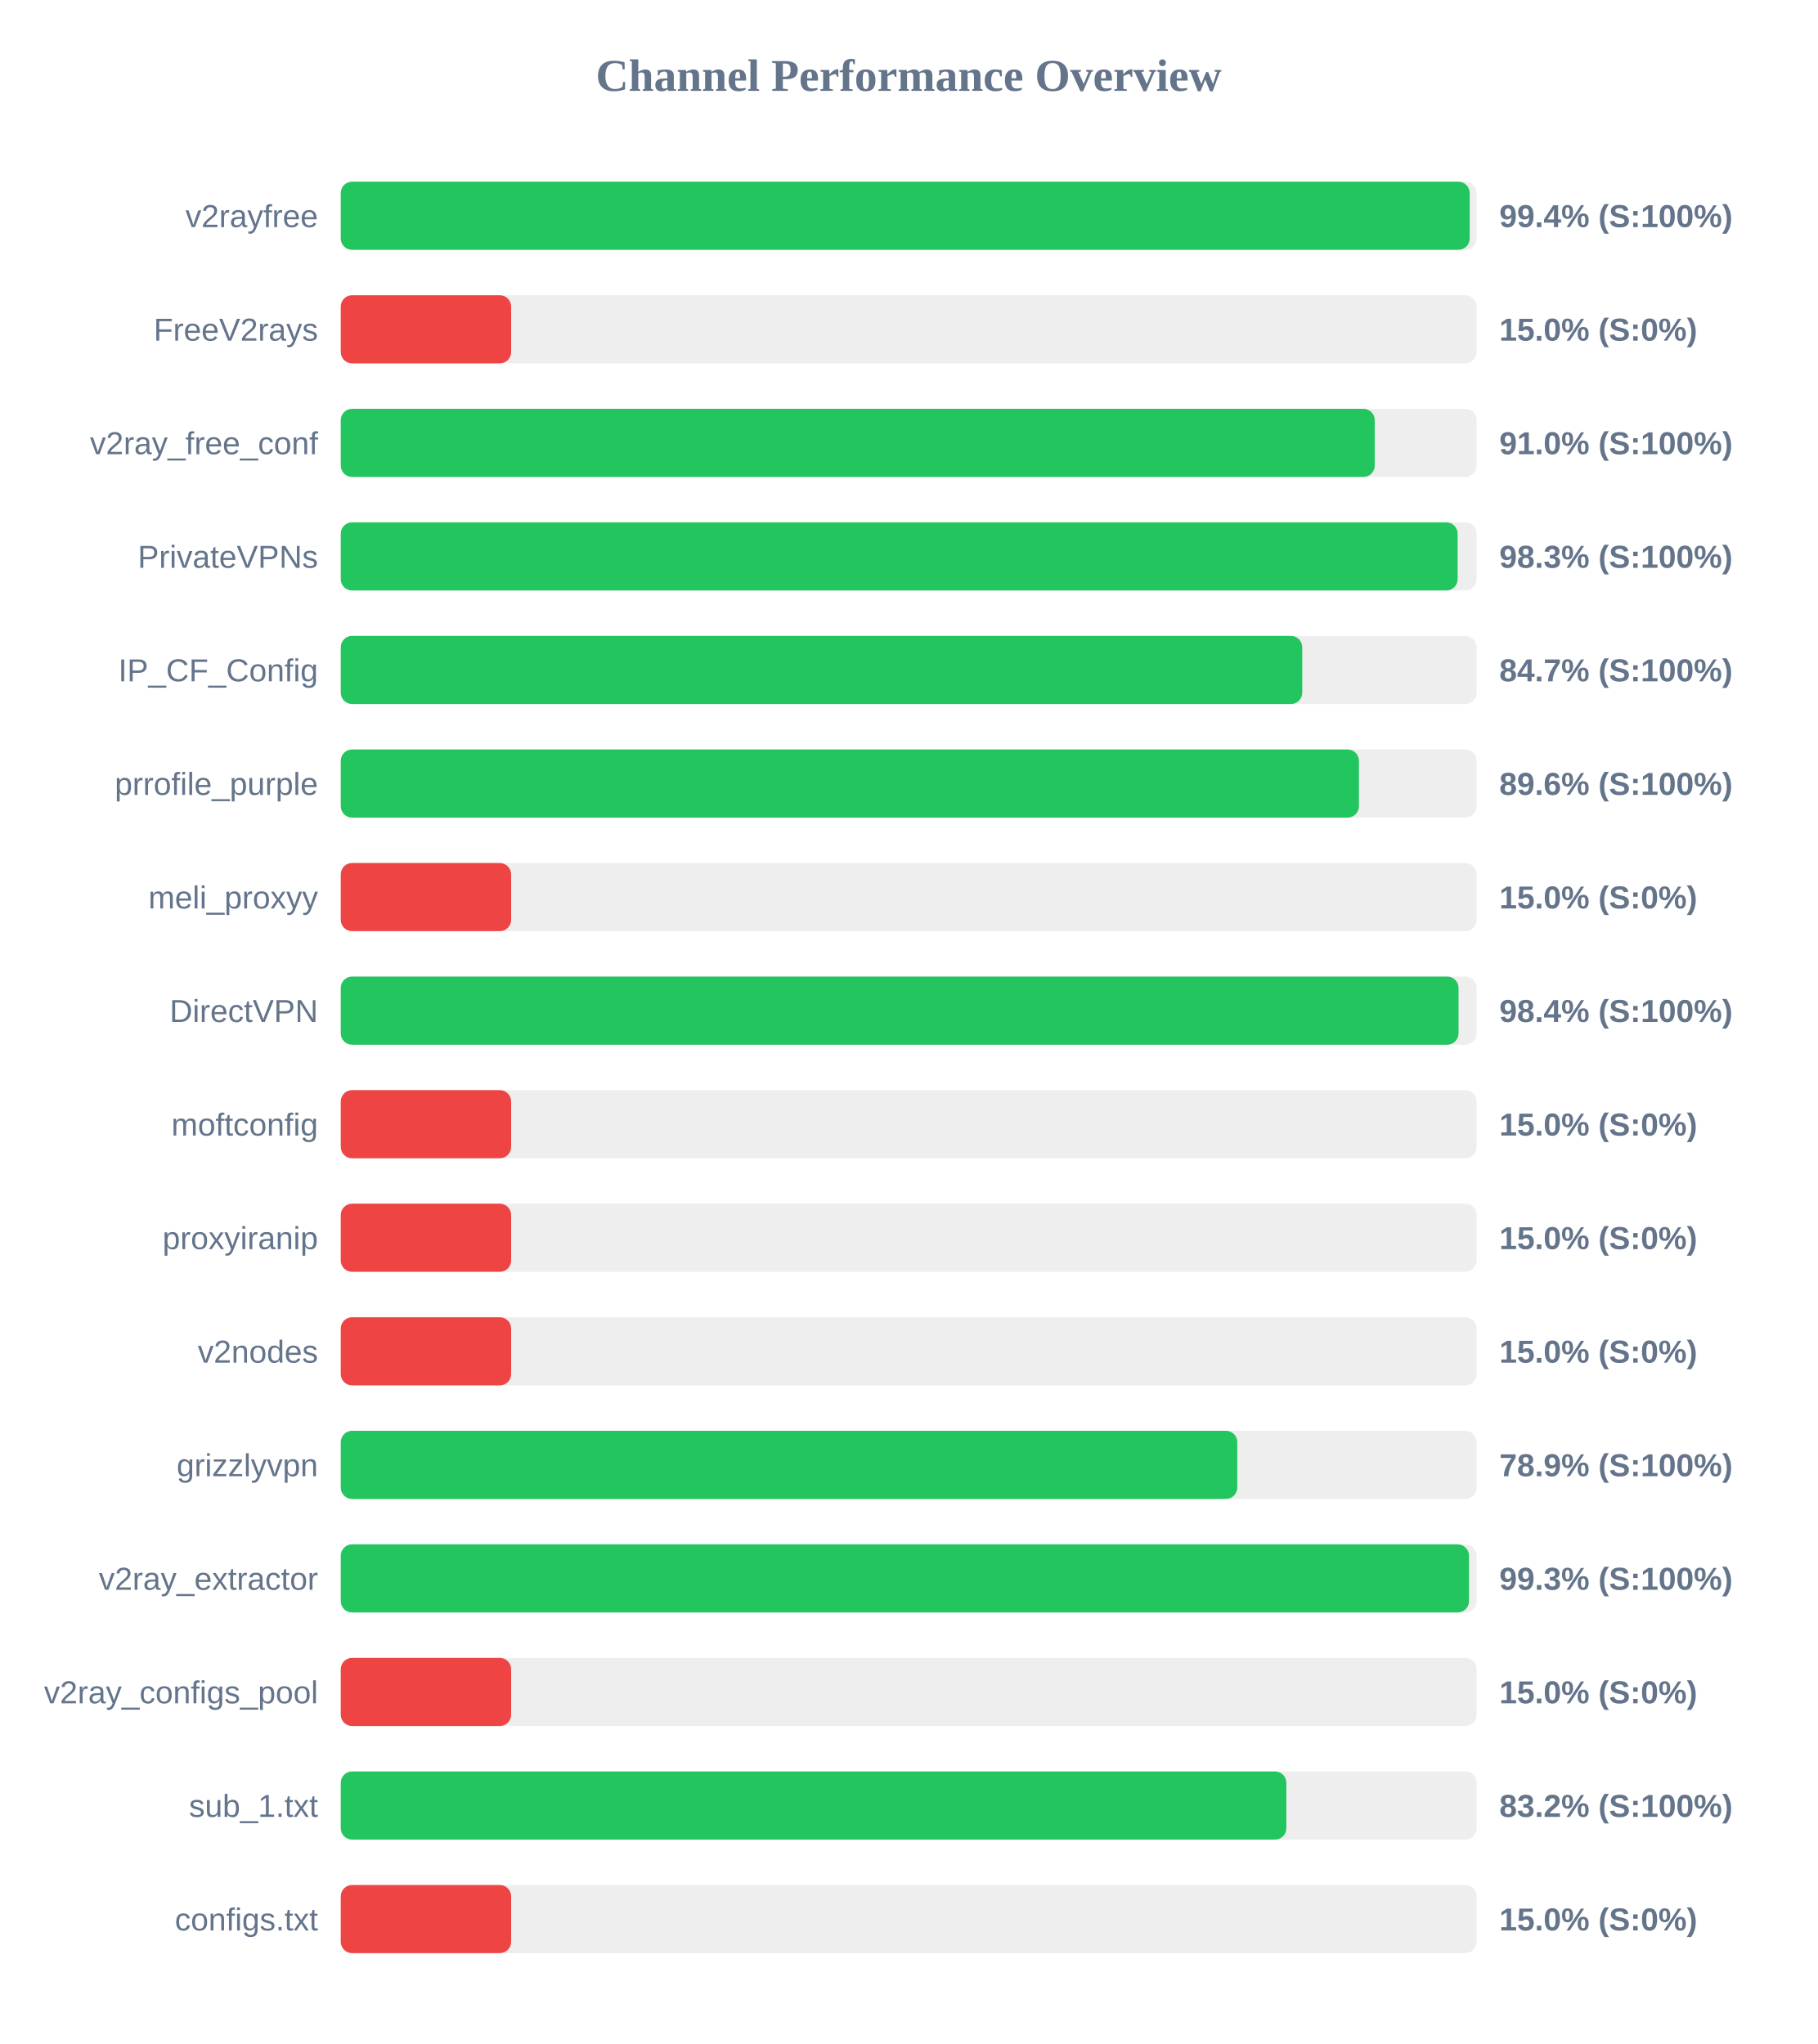
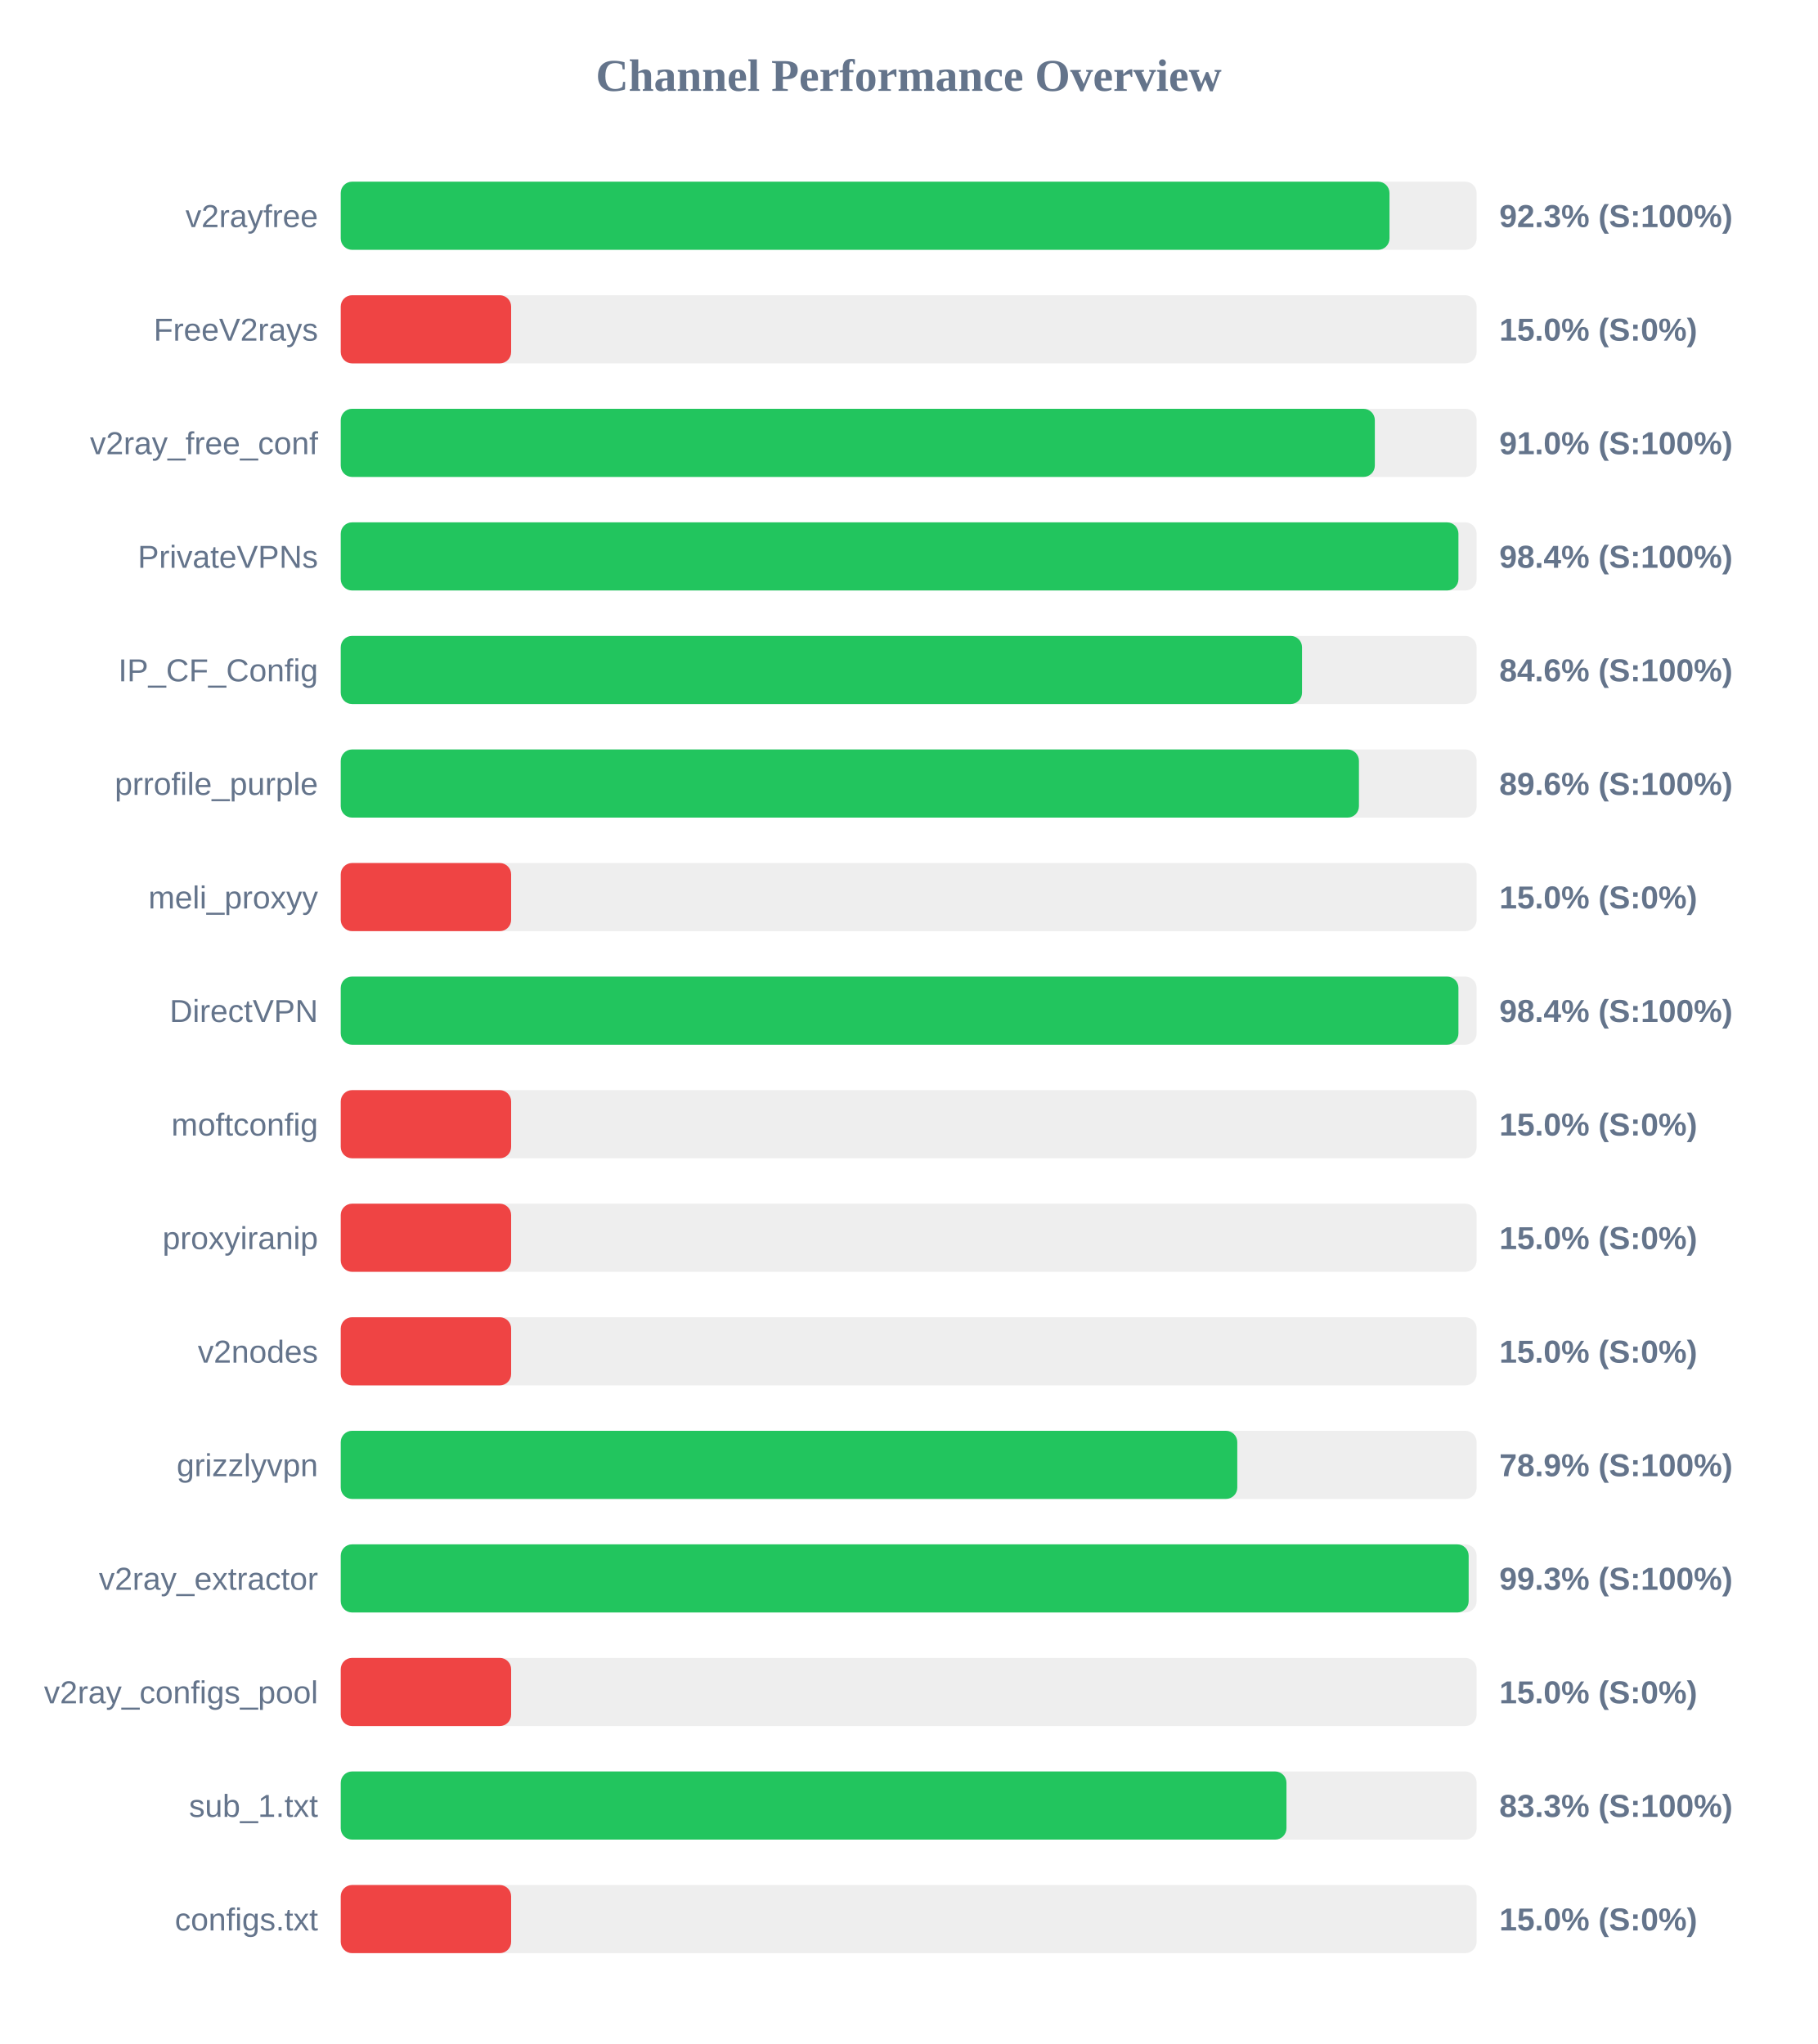
<svg xmlns="http://www.w3.org/2000/svg" width="800" height="900" version="1.1">
  <style>
        .row { font: 14px Arial; fill: #64748b; }
        .score { font: bold 14px Arial; fill: #64748b; }
    </style>
  <text x="400" y="40" text-anchor="middle" font-size="20px" font-weight="bold" fill="#64748b">Channel Performance Overview</text>
  <rect x="150" y="80" width="500" height="30" fill="#eee" rx="5" />
-   <rect x="150" y="80" width="496.95" height="30" fill="#22c55e" rx="5" />
+   <rect x="150" y="80" width="461.65" height="30" fill="#22c55e" rx="5" />
  <text x="140" y="100" text-anchor="end" class="row">v2rayfree</text>
-   <text x="660" y="100" text-anchor="start" class="score">99.4% (S:100%)</text>
+   <text x="660" y="100" text-anchor="start" class="score">92.3% (S:100%)</text>
  <rect x="150" y="130" width="500" height="30" fill="#eee" rx="5" />
  <rect x="150" y="130" width="75.0" height="30" fill="#ef4444" rx="5" />
  <text x="140" y="150" text-anchor="end" class="row">FreeV2rays</text>
  <text x="660" y="150" text-anchor="start" class="score">15.0% (S:0%)</text>
  <rect x="150" y="180" width="500" height="30" fill="#eee" rx="5" />
-   <rect x="150" y="180" width="455.15" height="30" fill="#22c55e" rx="5" />
+   <rect x="150" y="180" width="455.2" height="30" fill="#22c55e" rx="5" />
  <text x="140" y="200" text-anchor="end" class="row">v2ray_free_conf</text>
  <text x="660" y="200" text-anchor="start" class="score">91.0% (S:100%)</text>
  <rect x="150" y="230" width="500" height="30" fill="#eee" rx="5" />
-   <rect x="150" y="230" width="491.65" height="30" fill="#22c55e" rx="5" />
+   <rect x="150" y="230" width="492.0" height="30" fill="#22c55e" rx="5" />
  <text x="140" y="250" text-anchor="end" class="row">PrivateVPNs</text>
-   <text x="660" y="250" text-anchor="start" class="score">98.3% (S:100%)</text>
+   <text x="660" y="250" text-anchor="start" class="score">98.4% (S:100%)</text>
  <rect x="150" y="280" width="500" height="30" fill="#eee" rx="5" />
-   <rect x="150" y="280" width="423.25" height="30" fill="#22c55e" rx="5" />
+   <rect x="150" y="280" width="423.15" height="30" fill="#22c55e" rx="5" />
  <text x="140" y="300" text-anchor="end" class="row">IP_CF_Config</text>
-   <text x="660" y="300" text-anchor="start" class="score">84.7% (S:100%)</text>
+   <text x="660" y="300" text-anchor="start" class="score">84.6% (S:100%)</text>
  <rect x="150" y="330" width="500" height="30" fill="#eee" rx="5" />
  <rect x="150" y="330" width="448.2" height="30" fill="#22c55e" rx="5" />
  <text x="140" y="350" text-anchor="end" class="row">prrofile_purple</text>
  <text x="660" y="350" text-anchor="start" class="score">89.6% (S:100%)</text>
  <rect x="150" y="380" width="500" height="30" fill="#eee" rx="5" />
  <rect x="150" y="380" width="75.0" height="30" fill="#ef4444" rx="5" />
  <text x="140" y="400" text-anchor="end" class="row">meli_proxyy</text>
  <text x="660" y="400" text-anchor="start" class="score">15.0% (S:0%)</text>
  <rect x="150" y="430" width="500" height="30" fill="#eee" rx="5" />
-   <rect x="150" y="430" width="492.05" height="30" fill="#22c55e" rx="5" />
+   <rect x="150" y="430" width="492.0" height="30" fill="#22c55e" rx="5" />
  <text x="140" y="450" text-anchor="end" class="row">DirectVPN</text>
  <text x="660" y="450" text-anchor="start" class="score">98.4% (S:100%)</text>
  <rect x="150" y="480" width="500" height="30" fill="#eee" rx="5" />
  <rect x="150" y="480" width="75.0" height="30" fill="#ef4444" rx="5" />
  <text x="140" y="500" text-anchor="end" class="row">moftconfig</text>
  <text x="660" y="500" text-anchor="start" class="score">15.0% (S:0%)</text>
  <rect x="150" y="530" width="500" height="30" fill="#eee" rx="5" />
  <rect x="150" y="530" width="75.0" height="30" fill="#ef4444" rx="5" />
  <text x="140" y="550" text-anchor="end" class="row">proxyiranip</text>
  <text x="660" y="550" text-anchor="start" class="score">15.0% (S:0%)</text>
  <rect x="150" y="580" width="500" height="30" fill="#eee" rx="5" />
  <rect x="150" y="580" width="75.0" height="30" fill="#ef4444" rx="5" />
  <text x="140" y="600" text-anchor="end" class="row">v2nodes</text>
  <text x="660" y="600" text-anchor="start" class="score">15.0% (S:0%)</text>
  <rect x="150" y="630" width="500" height="30" fill="#eee" rx="5" />
  <rect x="150" y="630" width="394.65" height="30" fill="#22c55e" rx="5" />
  <text x="140" y="650" text-anchor="end" class="row">grizzlyvpn</text>
  <text x="660" y="650" text-anchor="start" class="score">78.9% (S:100%)</text>
  <rect x="150" y="680" width="500" height="30" fill="#eee" rx="5" />
-   <rect x="150" y="680" width="496.65" height="30" fill="#22c55e" rx="5" />
+   <rect x="150" y="680" width="496.5" height="30" fill="#22c55e" rx="5" />
  <text x="140" y="700" text-anchor="end" class="row">v2ray_extractor</text>
  <text x="660" y="700" text-anchor="start" class="score">99.3% (S:100%)</text>
  <rect x="150" y="730" width="500" height="30" fill="#eee" rx="5" />
  <rect x="150" y="730" width="75.0" height="30" fill="#ef4444" rx="5" />
  <text x="140" y="750" text-anchor="end" class="row">v2ray_configs_pool</text>
  <text x="660" y="750" text-anchor="start" class="score">15.0% (S:0%)</text>
  <rect x="150" y="780" width="500" height="30" fill="#eee" rx="5" />
-   <rect x="150" y="780" width="416.25" height="30" fill="#22c55e" rx="5" />
+   <rect x="150" y="780" width="416.3" height="30" fill="#22c55e" rx="5" />
  <text x="140" y="800" text-anchor="end" class="row">sub_1.txt</text>
-   <text x="660" y="800" text-anchor="start" class="score">83.2% (S:100%)</text>
+   <text x="660" y="800" text-anchor="start" class="score">83.3% (S:100%)</text>
  <rect x="150" y="830" width="500" height="30" fill="#eee" rx="5" />
  <rect x="150" y="830" width="75.0" height="30" fill="#ef4444" rx="5" />
  <text x="140" y="850" text-anchor="end" class="row">configs.txt</text>
  <text x="660" y="850" text-anchor="start" class="score">15.0% (S:0%)</text>
</svg>
